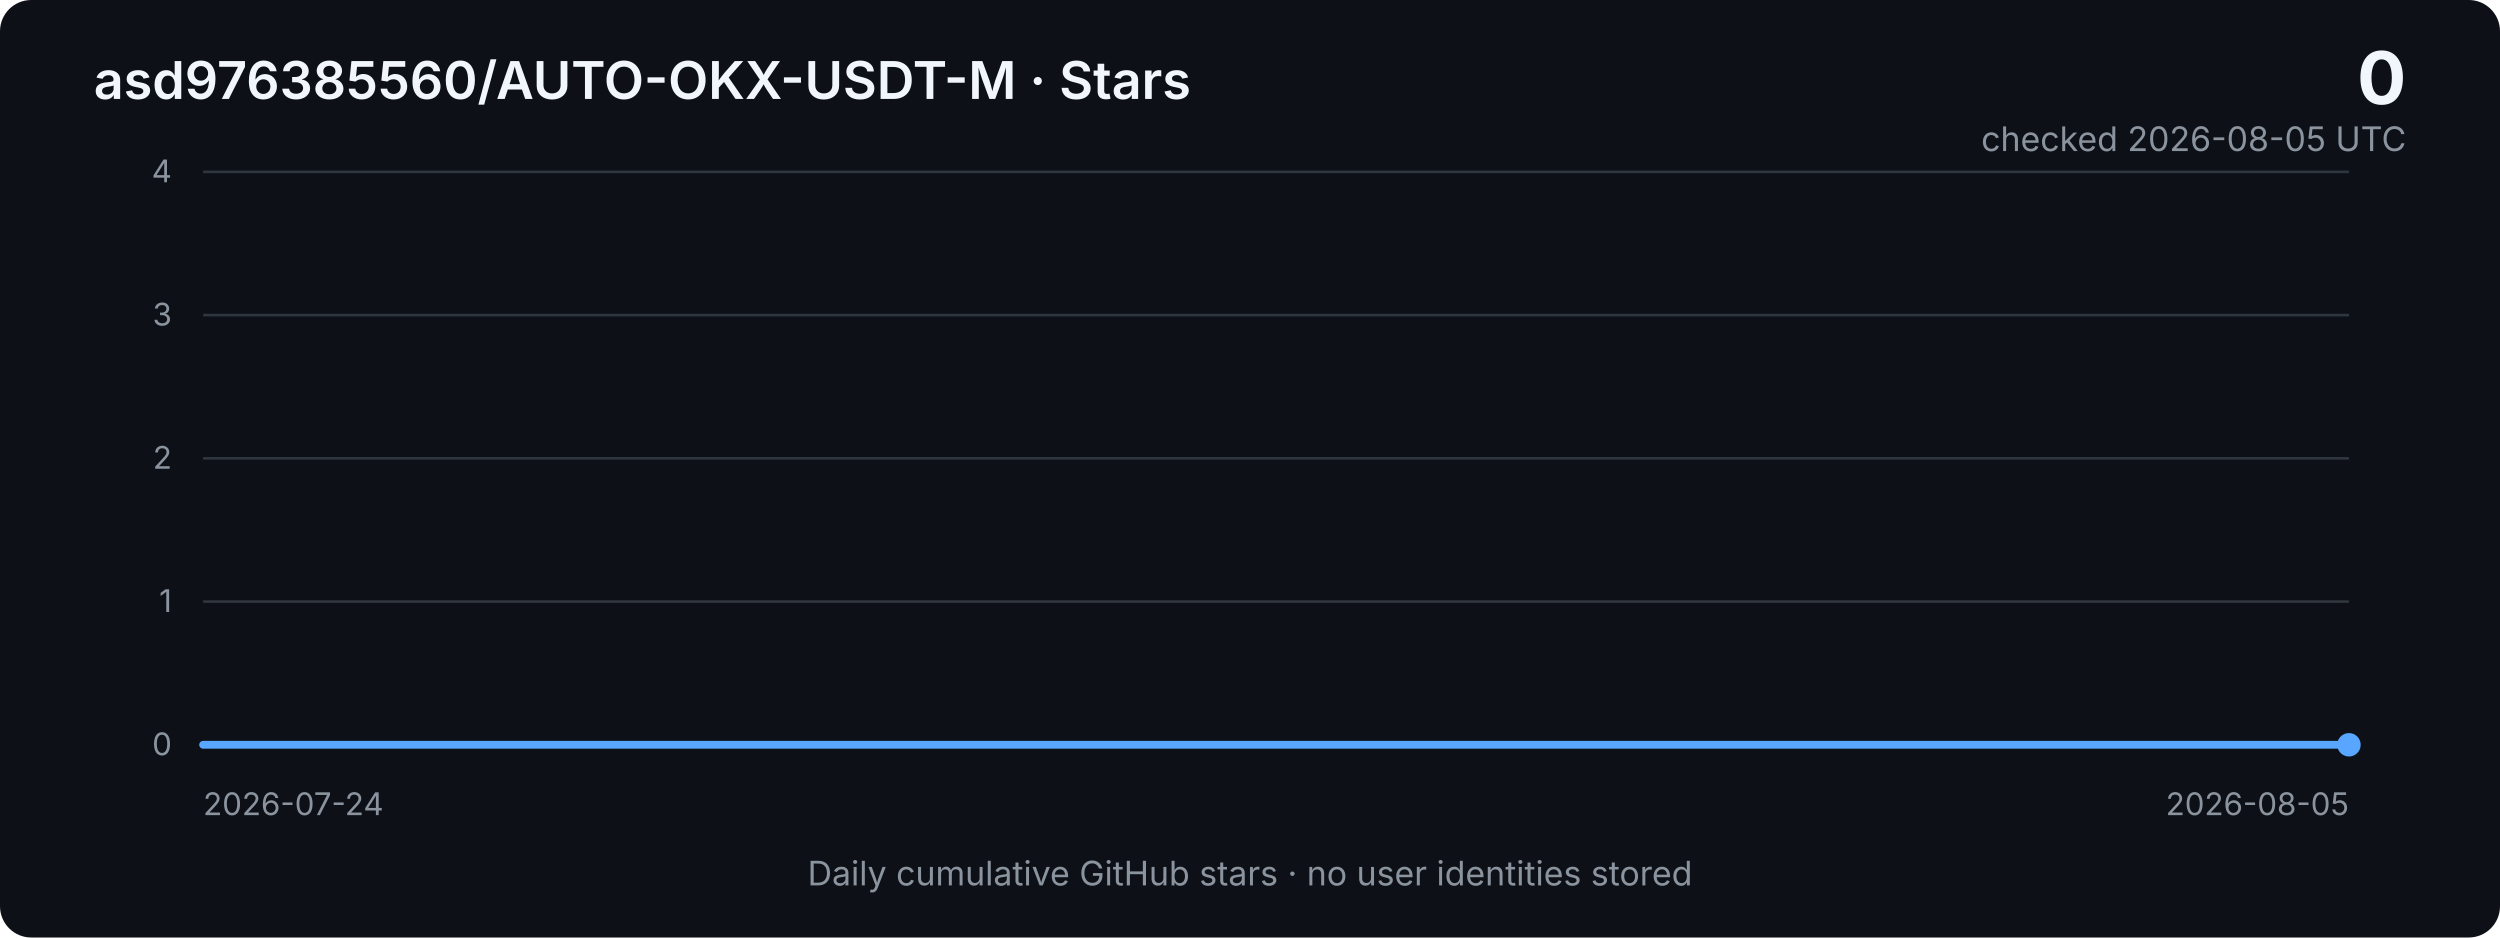
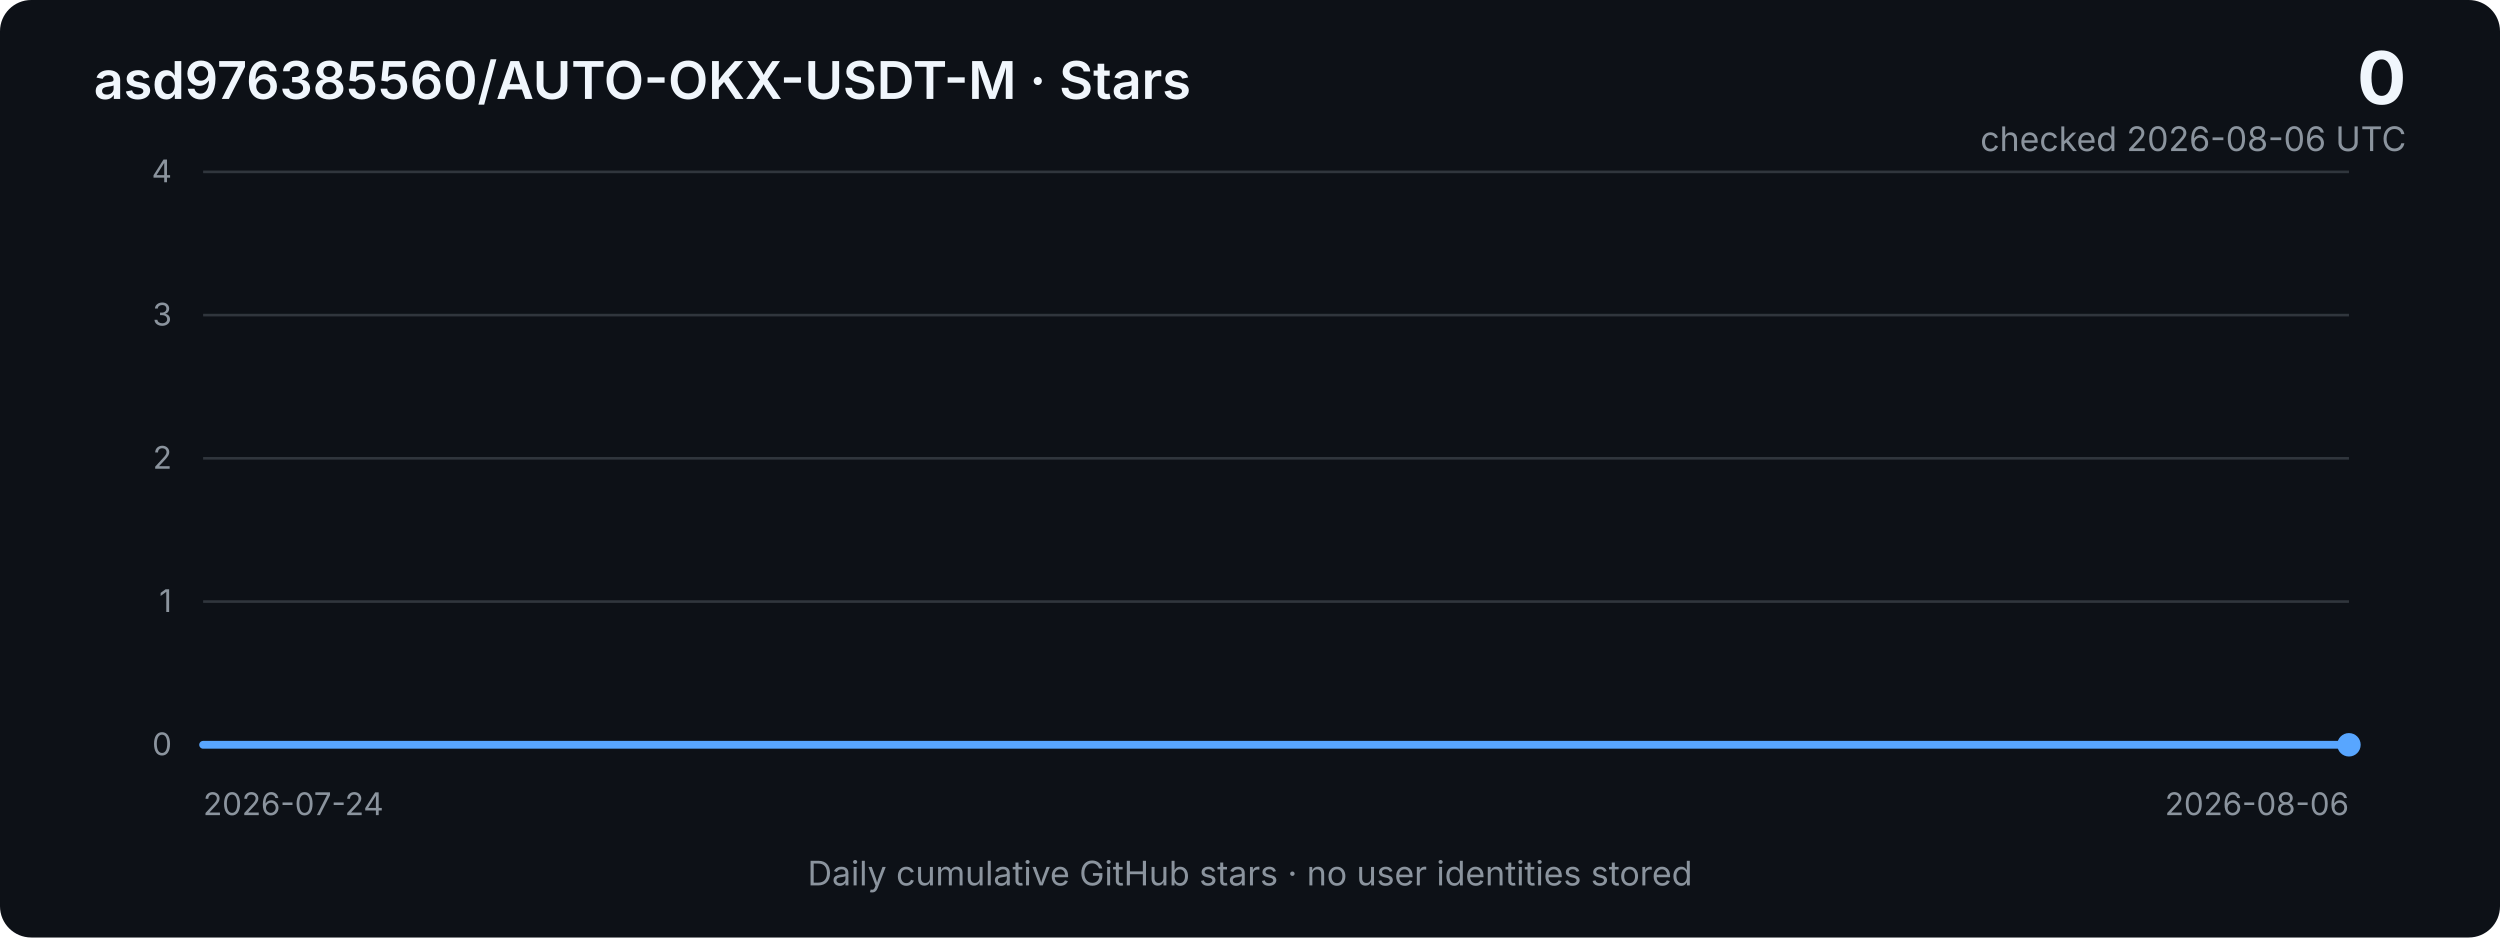
<svg xmlns="http://www.w3.org/2000/svg" width="960" height="360" viewBox="0 0 960 360" role="img" aria-labelledby="title desc">
  <defs>
    <linearGradient id="area" x1="0" x2="0" y1="0" y2="1">
      <stop offset="0%" stop-color="#2f81f7" stop-opacity="0.40" />
      <stop offset="100%" stop-color="#2f81f7" stop-opacity="0.03" />
    </linearGradient>
    <style>
      .bg { fill: #0d1117; }
      .grid { stroke: #30363d; stroke-width: 1; }
      .axis { fill: #8b949e; font: 12px -apple-system, BlinkMacSystemFont, "Segoe UI", sans-serif; }
      .title { fill: #f0f6fc; font: 600 20px -apple-system, BlinkMacSystemFont, "Segoe UI", sans-serif; }
      .metric { fill: #f0f6fc; font: 700 28px -apple-system, BlinkMacSystemFont, "Segoe UI", sans-serif; }
      .subtle { fill: #8b949e; font: 13px -apple-system, BlinkMacSystemFont, "Segoe UI", sans-serif; }
      .line { fill: none; stroke: #58a6ff; stroke-width: 3; stroke-linejoin: round; stroke-linecap: round; }
      .area { fill: url(#area); }
    </style>
  </defs>
  <rect class="bg" width="960" height="360" rx="12" />
  <text x="36" y="38" class="title">asd976385560/AUTO-OKX-USDT-M · Stars</text>
  <text x="924" y="40" text-anchor="end" class="metric">0</text>
-   <text x="924" y="58" text-anchor="end" class="subtle">checked 2026-08-05 UTC</text>
+   <text x="924" y="58" text-anchor="end" class="subtle">checked 2026-08-06 UTC</text>
  <line x1="78" y1="66.0" x2="902" y2="66.0" class="grid" />
  <text x="66" y="70.0" text-anchor="end" class="axis">4</text>
  <line x1="78" y1="121.0" x2="902" y2="121.0" class="grid" />
  <text x="66" y="125.0" text-anchor="end" class="axis">3</text>
  <line x1="78" y1="176.0" x2="902" y2="176.0" class="grid" />
  <text x="66" y="180.0" text-anchor="end" class="axis">2</text>
  <line x1="78" y1="231.0" x2="902" y2="231.0" class="grid" />
  <text x="66" y="235.0" text-anchor="end" class="axis">1</text>
  <line x1="78" y1="286.0" x2="902" y2="286.0" class="grid" />
  <text x="66" y="290.0" text-anchor="end" class="axis">0</text>
-   <polygon class="area" points="78,286 78.0,286.0 146.7,286.0 215.3,286.0 284.0,286.0 352.7,286.0 421.3,286.0 490.0,286.0 558.7,286.0 627.3,286.0 696.0,286.0 764.7,286.0 833.3,286.0 902.0,286.0 902,286" />
-   <polyline class="line" points="78.0,286.0 146.7,286.0 215.3,286.0 284.0,286.0 352.7,286.0 421.3,286.0 490.0,286.0 558.7,286.0 627.3,286.0 696.0,286.0 764.7,286.0 833.3,286.0 902.0,286.0" />
+   <polygon class="area" points="78,286 78.0,286.0 141.4,286.0 204.8,286.0 268.2,286.0 331.5,286.0 394.9,286.0 458.3,286.0 521.7,286.0 585.1,286.0 648.5,286.0 711.8,286.0 775.2,286.0 838.6,286.0 902.0,286.0 902,286" />
+   <polyline class="line" points="78.0,286.0 141.4,286.0 204.8,286.0 268.2,286.0 331.5,286.0 394.9,286.0 458.3,286.0 521.7,286.0 585.1,286.0 648.5,286.0 711.8,286.0 775.2,286.0 838.6,286.0 902.0,286.0" />
  <circle cx="902.0" cy="286.0" r="4.5" fill="#58a6ff" />
  <text x="78" y="313" class="axis">2026-07-24</text>
-   <text x="902" y="313" text-anchor="end" class="axis">2026-08-05</text>
+   <text x="902" y="313" text-anchor="end" class="axis">2026-08-06</text>
  <text x="480" y="340" text-anchor="middle" class="subtle">Daily cumulative GitHub stars · no user identities stored</text>
</svg>
